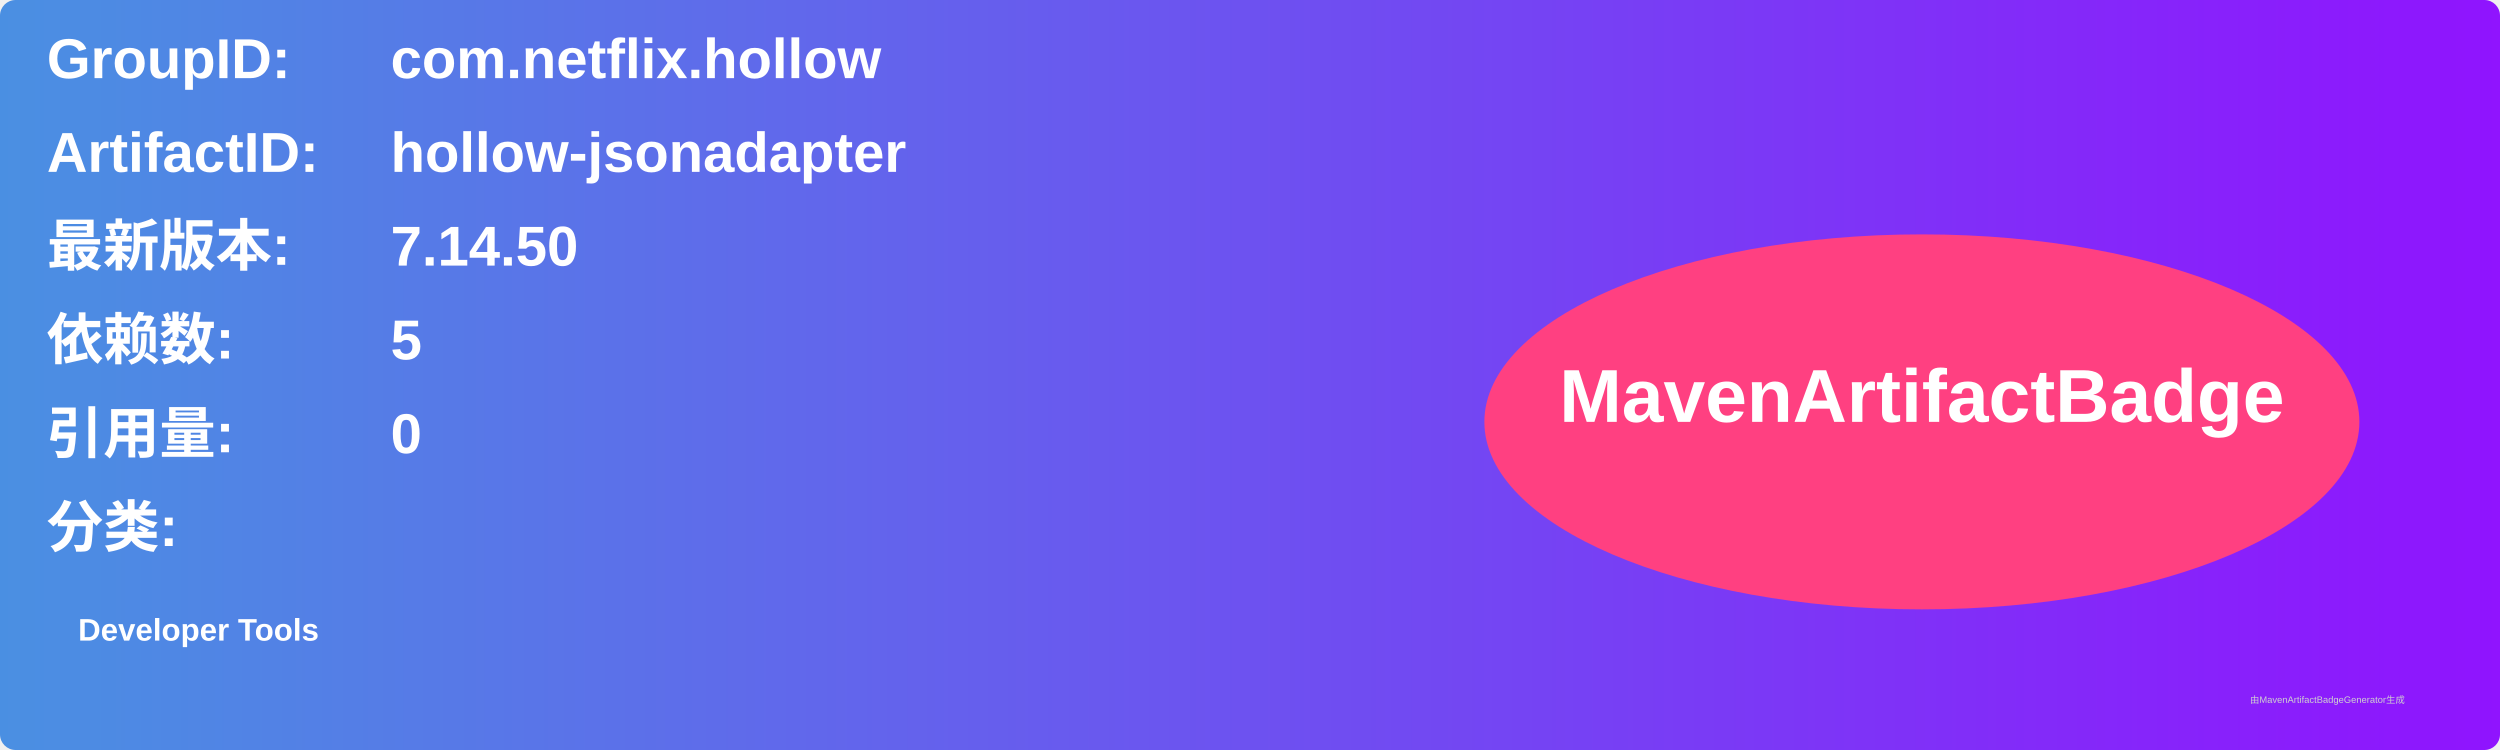
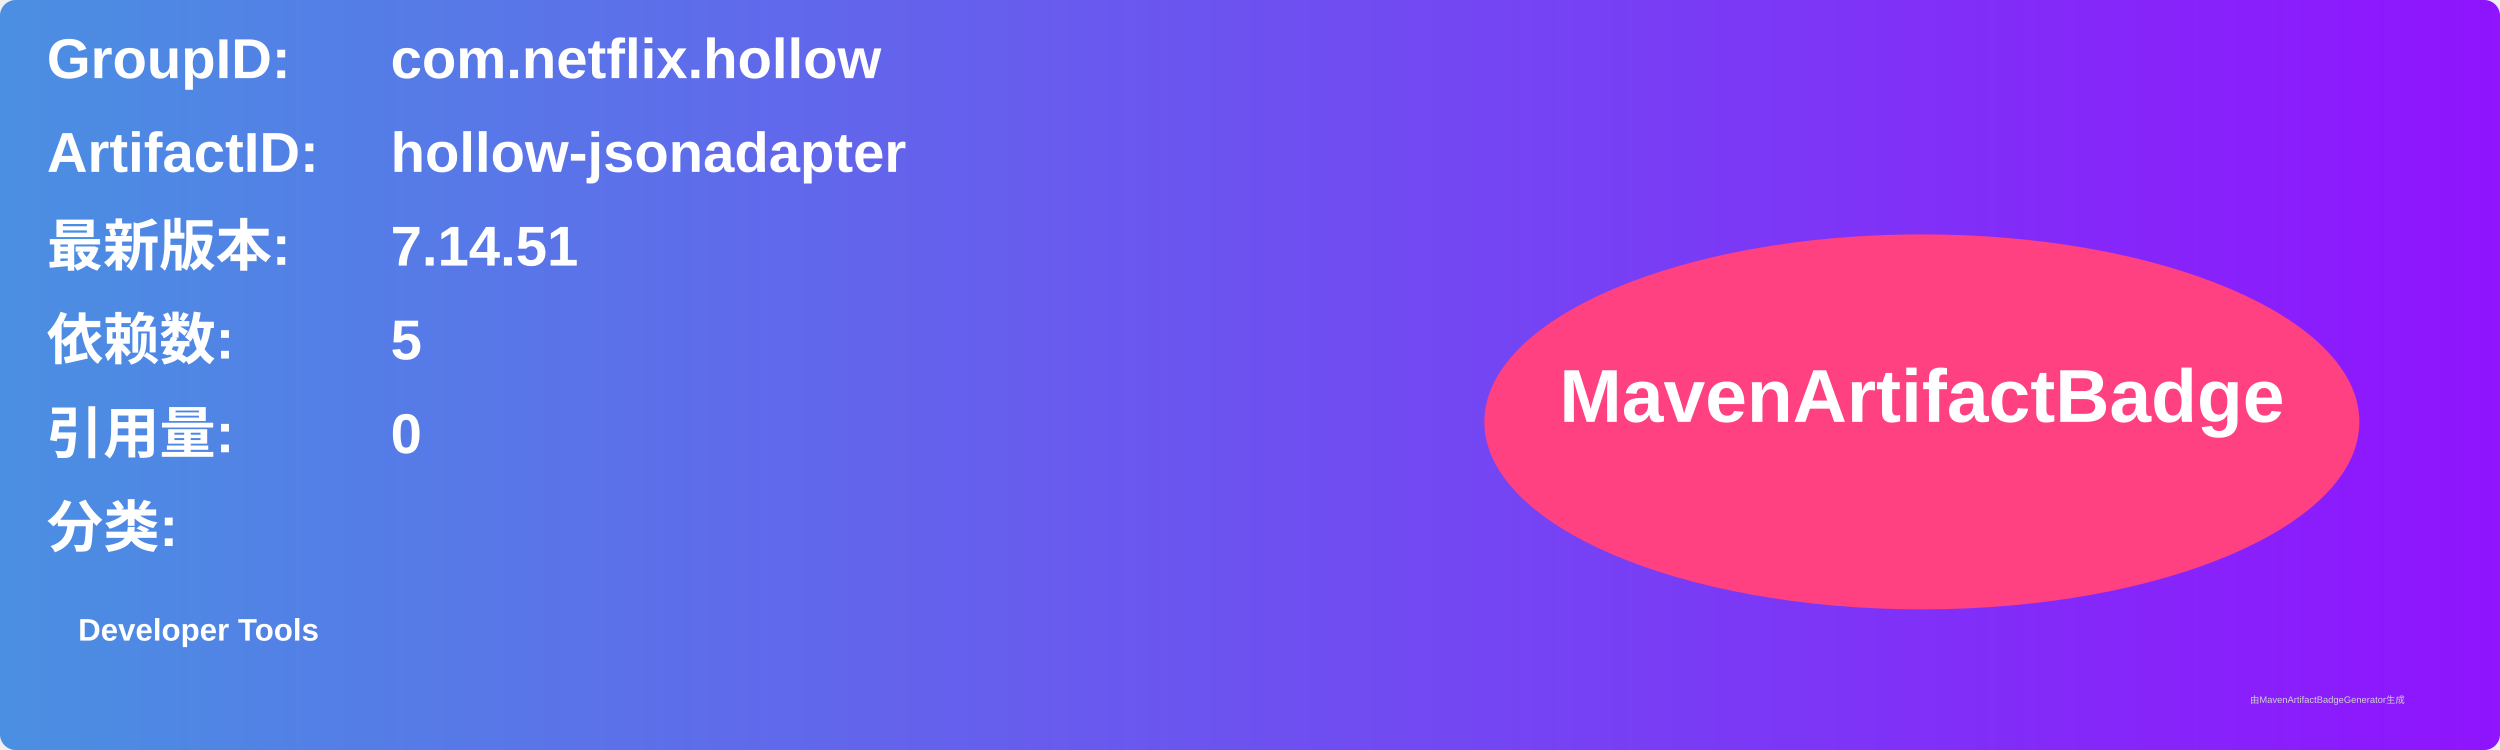
<svg xmlns="http://www.w3.org/2000/svg" width="800" height="240" viewBox="0 0 800 240">
  <linearGradient id="grad" x1="0%" y1="0%" x2="100%" y2="0%">
    <stop offset="0%" stop-color="#4a90e2" />
    <stop offset="100%" stop-color="#9013fe" />
  </linearGradient>
  <rect width="100%" height="100%" rx="5" ry="5" fill="url(#grad)" />
  <g transform="translate(15, 15)">
    <text x="0" y="10" font-family="Arial" font-size="18" fill="white" font-weight="bold" width="260">GroupID:</text>
    <text x="110" y="10" font-family="Arial" font-size="18" fill="white" font-weight="bold" width="460">com.netflix.hollow</text>
    <text x="0" y="40" font-family="Arial" font-size="18" fill="white" font-weight="bold" width="260">ArtifactID:</text>
    <text x="110" y="40" font-family="Arial" font-size="18" fill="white" font-weight="bold" width="460">hollow-jsonadapter</text>
    <text x="0" y="70" font-family="Arial" font-size="18" fill="white" font-weight="bold">最新版本:</text>
    <text x="110" y="70" font-family="Arial" font-size="18" fill="white" font-weight="bold">
-       <tspan font-weight="bold">7.14.50</tspan>
+       <tspan font-weight="bold">7.14.51</tspan>
    </text>
    <text x="0" y="100" font-family="Arial" font-size="18" fill="white" font-weight="bold">依赖数: </text>
    <text x="110" y="100" font-family="Arial" font-size="18" fill="white">
      <tspan font-weight="bold">5</tspan>
    </text>
    <text x="0" y="130" font-family="Arial" font-size="18" fill="white" font-weight="bold">引用量: </text>
    <text x="110" y="130" font-family="Arial" font-size="18" fill="white">
      <tspan font-weight="bold">0</tspan>
    </text>
    <text x="0" y="160" font-family="Arial" font-size="18" fill="white" font-weight="bold">分类:</text>
    <text x="10" y="190" font-family="Arial" font-size="10" fill="white">
      <tspan font-weight="bold">Developer Tools</tspan>
    </text>
    <ellipse cx="600" cy="120" rx="140" ry="60" fill="#ff4081" />
    <text x="600" y="120" text-anchor="middle" font-family="Arial" font-size="24" fill="white" font-weight="bold">MavenArtifactBadge</text>
  </g>
  <text x="720" y="225" font-family="Arial" font-size="3" fill="#d0d0d0">由MavenArtifactBadgeGenerator生成</text>
</svg>
